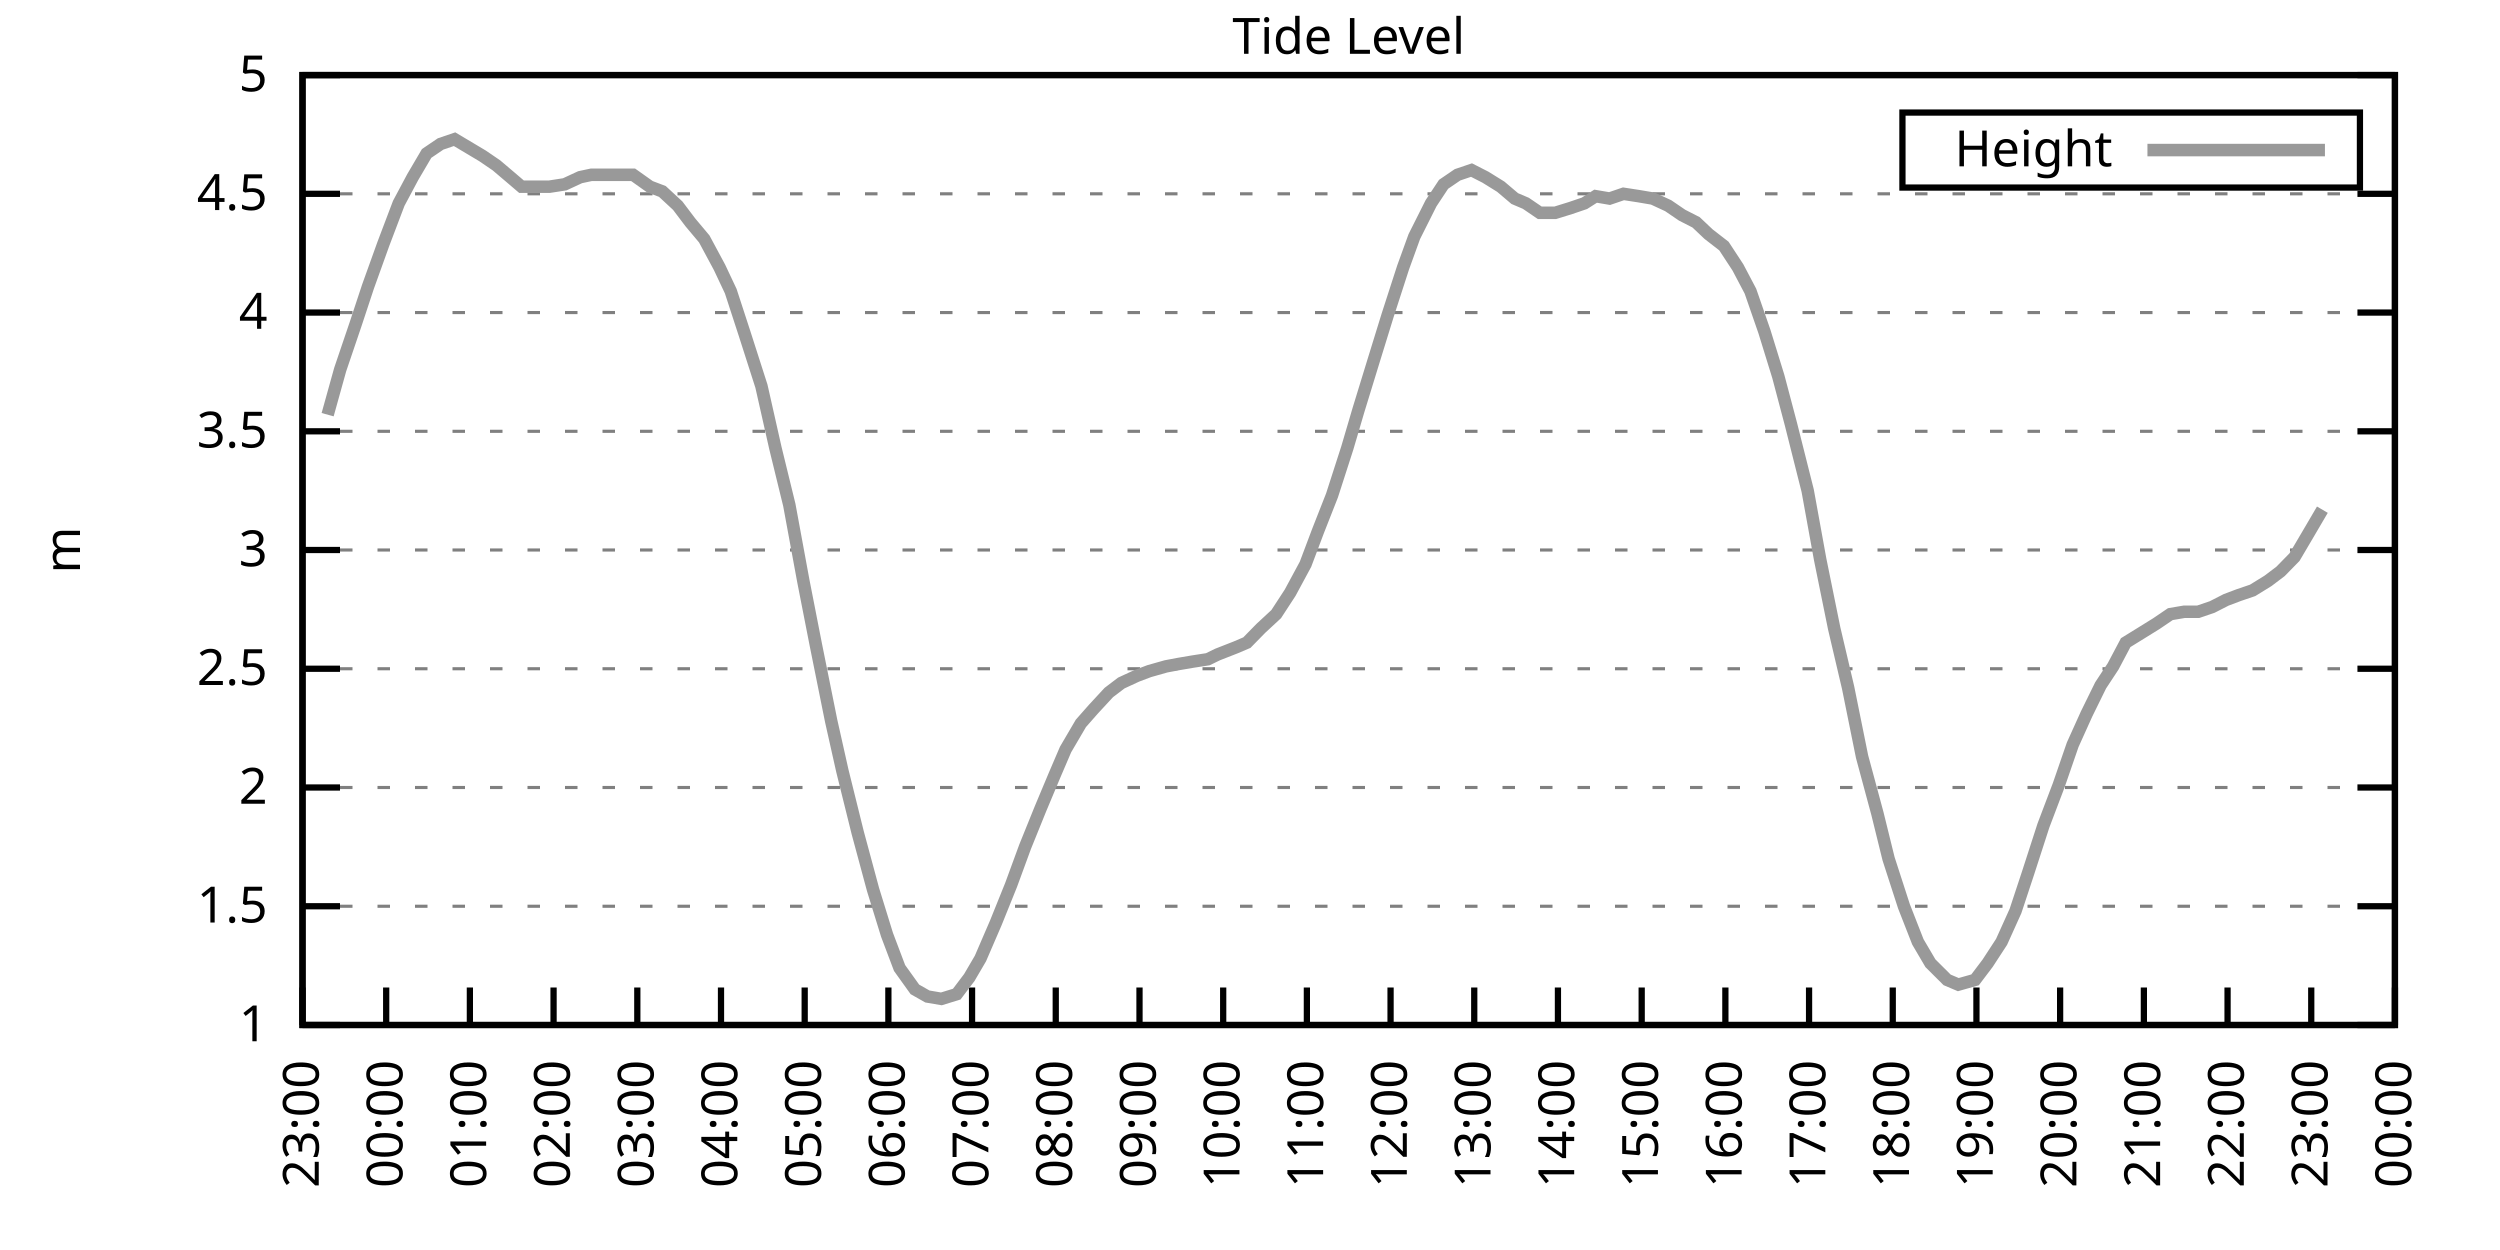
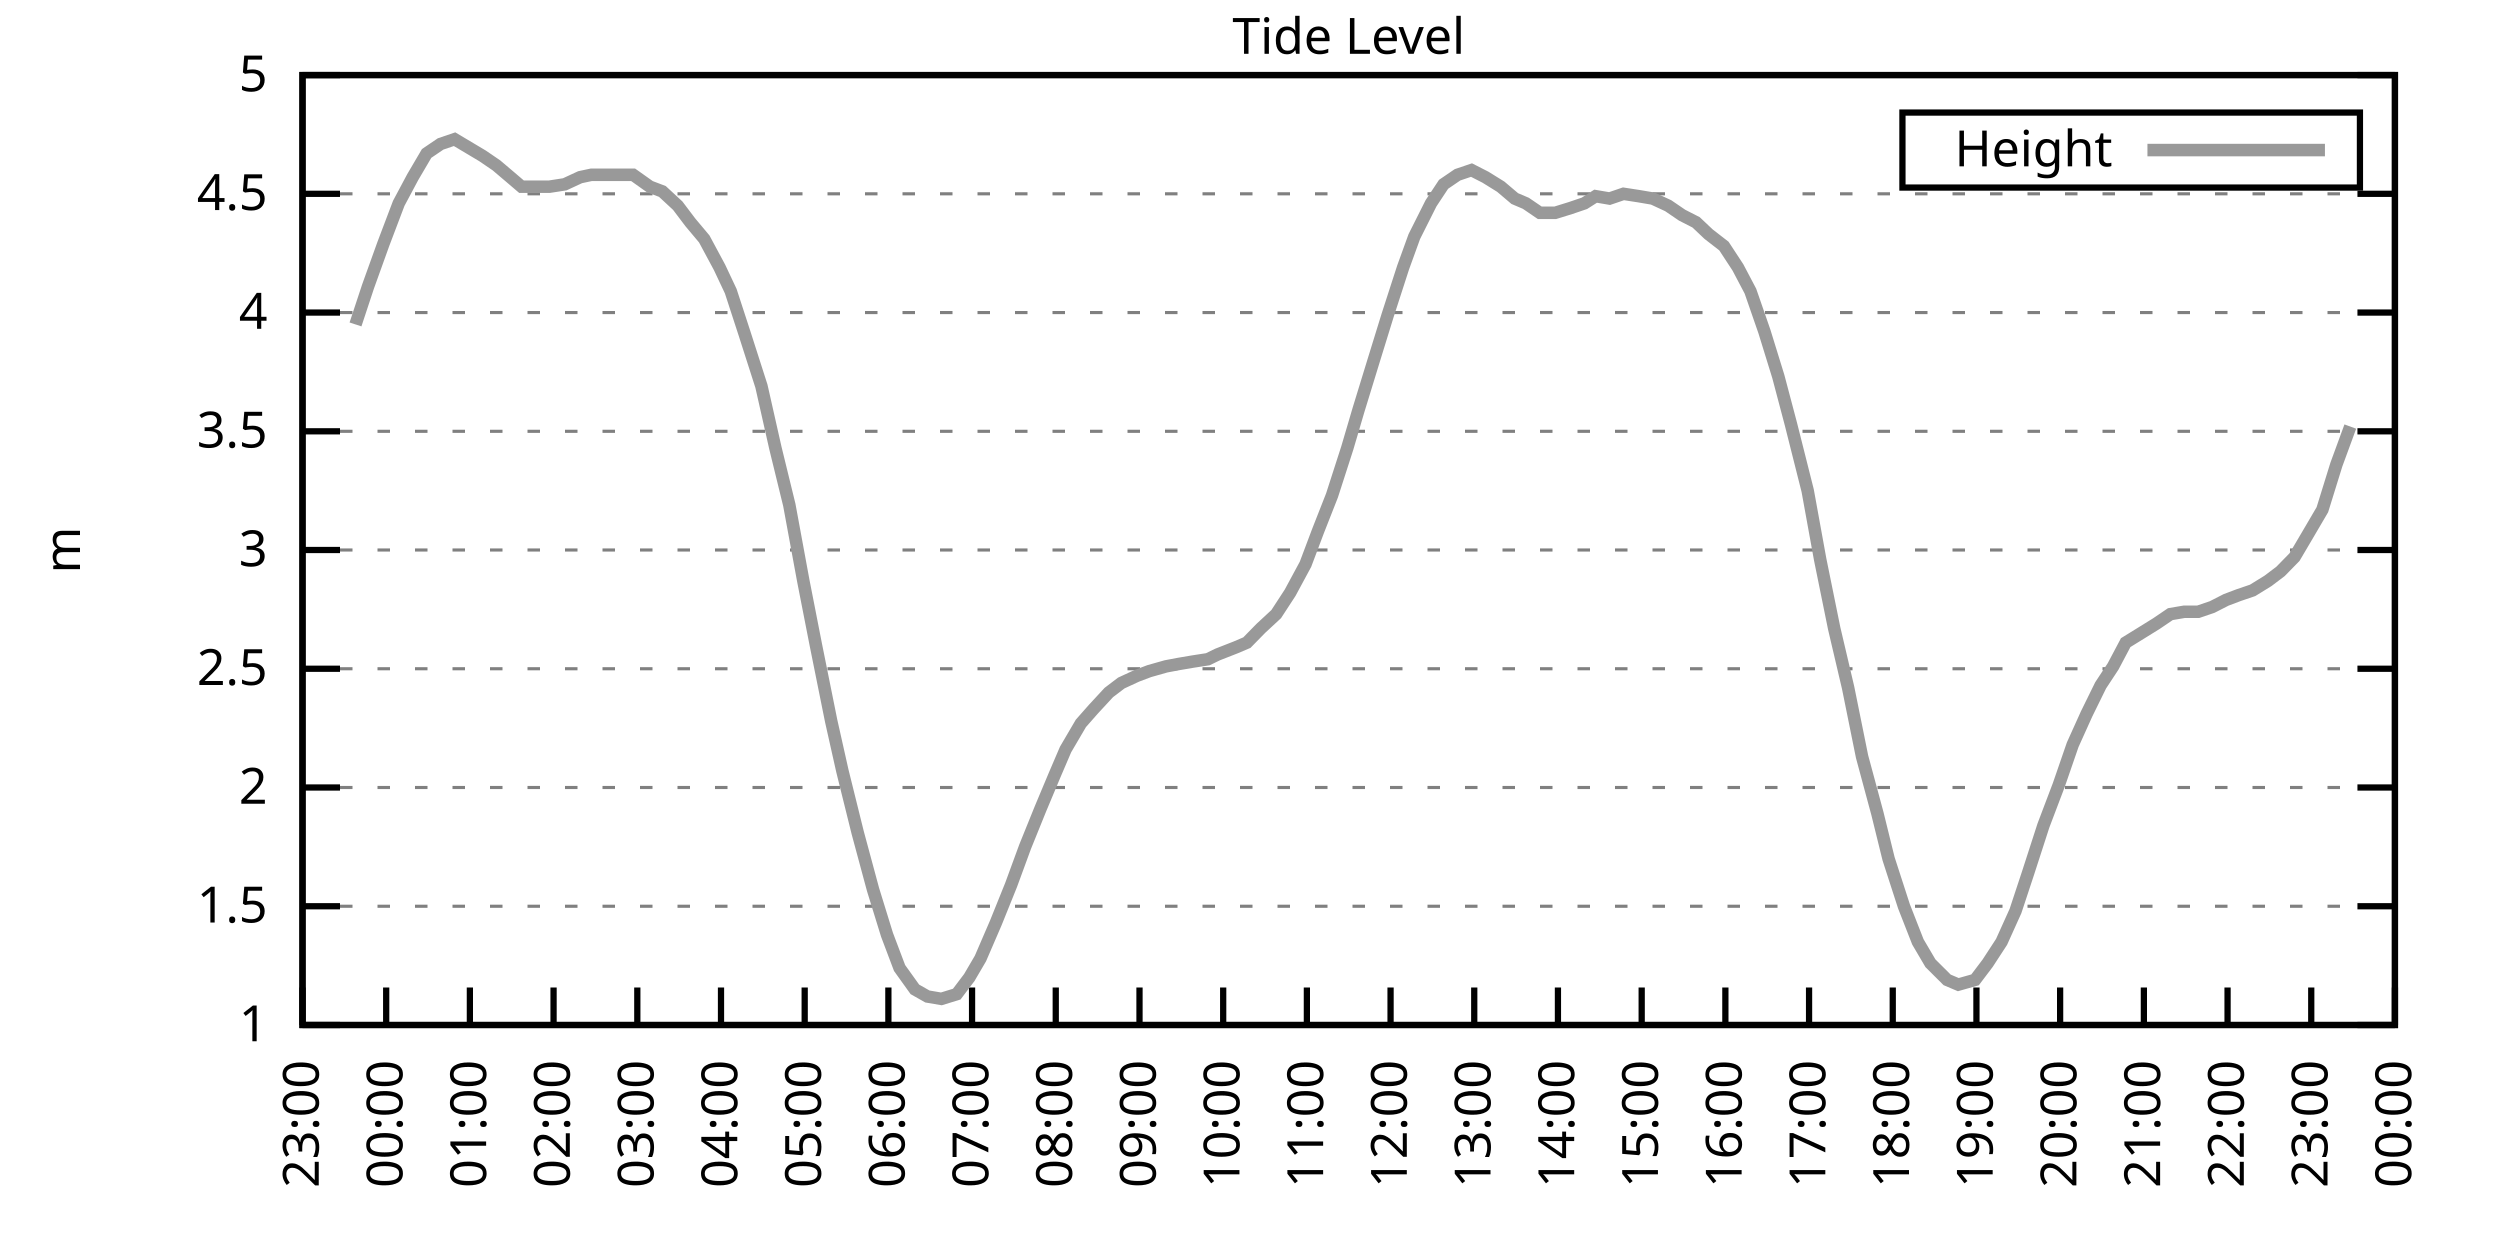
<svg xmlns="http://www.w3.org/2000/svg" xmlns:xlink="http://www.w3.org/1999/xlink" width="400" height="200" viewBox="0 0 400 200">
  <g id="gnuplot_canvas">
    <rect x="0" y="0" width="400" height="200" fill="none" />
    <defs>
      <circle id="gpDot" r="0.5" stroke-width="0.5" stroke="currentColor" />
      <path id="gpPt0" stroke-width="0.333" stroke="currentColor" d="M-1,0 h2 M0,-1 v2" />
      <path id="gpPt1" stroke-width="0.333" stroke="currentColor" d="M-1,-1 L1,1 M1,-1 L-1,1" />
      <path id="gpPt2" stroke-width="0.333" stroke="currentColor" d="M-1,0 L1,0 M0,-1 L0,1 M-1,-1 L1,1 M-1,1 L1,-1" />
      <rect id="gpPt3" stroke-width="0.333" stroke="currentColor" x="-1" y="-1" width="2" height="2" />
      <rect id="gpPt4" stroke-width="0.333" stroke="currentColor" fill="currentColor" x="-1" y="-1" width="2" height="2" />
      <circle id="gpPt5" stroke-width="0.333" stroke="currentColor" cx="0" cy="0" r="1" />
      <use xlink:href="#gpPt5" id="gpPt6" fill="currentColor" stroke="none" />
      <path id="gpPt7" stroke-width="0.333" stroke="currentColor" d="M0,-1.33 L-1.33,0.67 L1.33,0.67 z" />
      <use xlink:href="#gpPt7" id="gpPt8" fill="currentColor" stroke="none" />
      <use xlink:href="#gpPt7" id="gpPt9" stroke="currentColor" transform="rotate(180)" />
      <use xlink:href="#gpPt9" id="gpPt10" fill="currentColor" stroke="none" />
      <use xlink:href="#gpPt3" id="gpPt11" stroke="currentColor" transform="rotate(45)" />
      <use xlink:href="#gpPt11" id="gpPt12" fill="currentColor" stroke="none" />
      <path id="gpPt13" stroke-width="0.333" stroke="currentColor" d="M0,1.330 L1.265,0.411 L0.782,-1.067 L-0.782,-1.076 L-1.265,0.411 z" />
      <use xlink:href="#gpPt13" id="gpPt14" fill="currentColor" stroke="none" />
      <filter id="textbox" filterUnits="objectBoundingBox" x="0" y="0" height="1" width="1">
        <feFlood flood-color="white" flood-opacity="1" result="bgnd" />
        <feComposite in="SourceGraphic" in2="bgnd" operator="atop" />
      </filter>
      <filter id="greybox" filterUnits="objectBoundingBox" x="0" y="0" height="1" width="1">
        <feFlood flood-color="lightgrey" flood-opacity="1" result="grey" />
        <feComposite in="SourceGraphic" in2="grey" operator="atop" />
      </filter>
    </defs>
    <g fill="none" color="white" stroke="currentColor" stroke-width="1.00" stroke-linecap="butt" stroke-linejoin="miter">
</g>
    <g fill="none" color="black" stroke="currentColor" stroke-width="1.00" stroke-linecap="butt" stroke-linejoin="miter">
      <g stroke="none" shape-rendering="crispEdges">
        <polygon fill="rgb(255, 255, 255)" points="48.40,164.00 383.18,164.00 383.18,12.02 48.40,12.02 " />
      </g>
    </g>
    <g fill="none" color="black" stroke="currentColor" stroke-width="1.00" stroke-linecap="butt" stroke-linejoin="miter">
</g>
    <g fill="none" color="black" stroke="black" stroke-width="0.50" stroke-linecap="butt" stroke-linejoin="miter">
</g>
    <g fill="none" color="gray" stroke="currentColor" stroke-width="0.50" stroke-linecap="butt" stroke-linejoin="miter">
      <path stroke="gray" stroke-dasharray="2,4" class="gridline" d="M48.40,164.00 L383.19,164.00  " />
    </g>
    <g fill="none" color="gray" stroke="gray" stroke-width="1.00" stroke-linecap="butt" stroke-linejoin="miter">
</g>
    <g fill="none" color="black" stroke="currentColor" stroke-width="1.00" stroke-linecap="butt" stroke-linejoin="miter">
      <path stroke="black" d="M48.40,164.00 L54.40,164.00 M383.19,164.00 L377.19,164.00  " />
      <g transform="translate(42.80,166.60)" stroke="none" fill="black" font-family="Sans" font-size="8.00" text-anchor="end">
        <text>
          <tspan font-family="Sans"> 1</tspan>
        </text>
      </g>
    </g>
    <g fill="none" color="black" stroke="currentColor" stroke-width="1.00" stroke-linecap="butt" stroke-linejoin="miter">
</g>
    <g fill="none" color="black" stroke="black" stroke-width="0.50" stroke-linecap="butt" stroke-linejoin="miter">
</g>
    <g fill="none" color="gray" stroke="currentColor" stroke-width="0.50" stroke-linecap="butt" stroke-linejoin="miter">
      <path stroke="gray" stroke-dasharray="2,4" class="gridline" d="M48.40,145.00 L383.19,145.00  " />
    </g>
    <g fill="none" color="gray" stroke="gray" stroke-width="1.00" stroke-linecap="butt" stroke-linejoin="miter">
</g>
    <g fill="none" color="black" stroke="currentColor" stroke-width="1.00" stroke-linecap="butt" stroke-linejoin="miter">
      <path stroke="black" d="M48.40,145.00 L54.40,145.00 M383.19,145.00 L377.19,145.00  " />
      <g transform="translate(42.80,147.60)" stroke="none" fill="black" font-family="Sans" font-size="8.00" text-anchor="end">
        <text>
          <tspan font-family="Sans"> 1.5</tspan>
        </text>
      </g>
    </g>
    <g fill="none" color="black" stroke="currentColor" stroke-width="1.00" stroke-linecap="butt" stroke-linejoin="miter">
</g>
    <g fill="none" color="black" stroke="black" stroke-width="0.50" stroke-linecap="butt" stroke-linejoin="miter">
</g>
    <g fill="none" color="gray" stroke="currentColor" stroke-width="0.50" stroke-linecap="butt" stroke-linejoin="miter">
      <path stroke="gray" stroke-dasharray="2,4" class="gridline" d="M48.40,126.00 L383.19,126.00  " />
    </g>
    <g fill="none" color="gray" stroke="gray" stroke-width="1.00" stroke-linecap="butt" stroke-linejoin="miter">
</g>
    <g fill="none" color="black" stroke="currentColor" stroke-width="1.00" stroke-linecap="butt" stroke-linejoin="miter">
      <path stroke="black" d="M48.40,126.00 L54.40,126.00 M383.19,126.00 L377.19,126.00  " />
      <g transform="translate(42.80,128.60)" stroke="none" fill="black" font-family="Sans" font-size="8.00" text-anchor="end">
        <text>
          <tspan font-family="Sans"> 2</tspan>
        </text>
      </g>
    </g>
    <g fill="none" color="black" stroke="currentColor" stroke-width="1.00" stroke-linecap="butt" stroke-linejoin="miter">
</g>
    <g fill="none" color="black" stroke="black" stroke-width="0.50" stroke-linecap="butt" stroke-linejoin="miter">
</g>
    <g fill="none" color="gray" stroke="currentColor" stroke-width="0.50" stroke-linecap="butt" stroke-linejoin="miter">
      <path stroke="gray" stroke-dasharray="2,4" class="gridline" d="M48.40,107.00 L383.19,107.00  " />
    </g>
    <g fill="none" color="gray" stroke="gray" stroke-width="1.00" stroke-linecap="butt" stroke-linejoin="miter">
</g>
    <g fill="none" color="black" stroke="currentColor" stroke-width="1.00" stroke-linecap="butt" stroke-linejoin="miter">
      <path stroke="black" d="M48.40,107.00 L54.40,107.00 M383.19,107.00 L377.19,107.00  " />
      <g transform="translate(42.80,109.60)" stroke="none" fill="black" font-family="Sans" font-size="8.00" text-anchor="end">
        <text>
          <tspan font-family="Sans"> 2.5</tspan>
        </text>
      </g>
    </g>
    <g fill="none" color="black" stroke="currentColor" stroke-width="1.00" stroke-linecap="butt" stroke-linejoin="miter">
</g>
    <g fill="none" color="black" stroke="black" stroke-width="0.50" stroke-linecap="butt" stroke-linejoin="miter">
</g>
    <g fill="none" color="gray" stroke="currentColor" stroke-width="0.50" stroke-linecap="butt" stroke-linejoin="miter">
      <path stroke="gray" stroke-dasharray="2,4" class="gridline" d="M48.40,88.00 L383.19,88.00  " />
    </g>
    <g fill="none" color="gray" stroke="gray" stroke-width="1.00" stroke-linecap="butt" stroke-linejoin="miter">
</g>
    <g fill="none" color="black" stroke="currentColor" stroke-width="1.00" stroke-linecap="butt" stroke-linejoin="miter">
      <path stroke="black" d="M48.40,88.00 L54.40,88.00 M383.19,88.00 L377.19,88.00  " />
      <g transform="translate(42.80,90.60)" stroke="none" fill="black" font-family="Sans" font-size="8.00" text-anchor="end">
        <text>
          <tspan font-family="Sans"> 3</tspan>
        </text>
      </g>
    </g>
    <g fill="none" color="black" stroke="currentColor" stroke-width="1.00" stroke-linecap="butt" stroke-linejoin="miter">
</g>
    <g fill="none" color="black" stroke="black" stroke-width="0.50" stroke-linecap="butt" stroke-linejoin="miter">
</g>
    <g fill="none" color="gray" stroke="currentColor" stroke-width="0.50" stroke-linecap="butt" stroke-linejoin="miter">
      <path stroke="gray" stroke-dasharray="2,4" class="gridline" d="M48.40,69.01 L383.19,69.01  " />
    </g>
    <g fill="none" color="gray" stroke="gray" stroke-width="1.00" stroke-linecap="butt" stroke-linejoin="miter">
</g>
    <g fill="none" color="black" stroke="currentColor" stroke-width="1.00" stroke-linecap="butt" stroke-linejoin="miter">
      <path stroke="black" d="M48.40,69.01 L54.40,69.01 M383.19,69.01 L377.19,69.01  " />
      <g transform="translate(42.80,71.61)" stroke="none" fill="black" font-family="Sans" font-size="8.00" text-anchor="end">
        <text>
          <tspan font-family="Sans"> 3.5</tspan>
        </text>
      </g>
    </g>
    <g fill="none" color="black" stroke="currentColor" stroke-width="1.00" stroke-linecap="butt" stroke-linejoin="miter">
</g>
    <g fill="none" color="black" stroke="black" stroke-width="0.50" stroke-linecap="butt" stroke-linejoin="miter">
</g>
    <g fill="none" color="gray" stroke="currentColor" stroke-width="0.50" stroke-linecap="butt" stroke-linejoin="miter">
      <path stroke="gray" stroke-dasharray="2,4" class="gridline" d="M48.40,50.01 L383.19,50.01  " />
    </g>
    <g fill="none" color="gray" stroke="gray" stroke-width="1.00" stroke-linecap="butt" stroke-linejoin="miter">
</g>
    <g fill="none" color="black" stroke="currentColor" stroke-width="1.00" stroke-linecap="butt" stroke-linejoin="miter">
      <path stroke="black" d="M48.40,50.01 L54.40,50.01 M383.19,50.01 L377.19,50.01  " />
      <g transform="translate(42.80,52.61)" stroke="none" fill="black" font-family="Sans" font-size="8.00" text-anchor="end">
        <text>
          <tspan font-family="Sans"> 4</tspan>
        </text>
      </g>
    </g>
    <g fill="none" color="black" stroke="currentColor" stroke-width="1.00" stroke-linecap="butt" stroke-linejoin="miter">
</g>
    <g fill="none" color="black" stroke="black" stroke-width="0.50" stroke-linecap="butt" stroke-linejoin="miter">
</g>
    <g fill="none" color="gray" stroke="currentColor" stroke-width="0.50" stroke-linecap="butt" stroke-linejoin="miter">
      <path stroke="gray" stroke-dasharray="2,4" class="gridline" d="M48.40,31.01 L383.19,31.01  " />
    </g>
    <g fill="none" color="gray" stroke="gray" stroke-width="1.00" stroke-linecap="butt" stroke-linejoin="miter">
</g>
    <g fill="none" color="black" stroke="currentColor" stroke-width="1.00" stroke-linecap="butt" stroke-linejoin="miter">
      <path stroke="black" d="M48.40,31.01 L54.40,31.01 M383.19,31.01 L377.19,31.01  " />
      <g transform="translate(42.80,33.61)" stroke="none" fill="black" font-family="Sans" font-size="8.00" text-anchor="end">
        <text>
          <tspan font-family="Sans"> 4.5</tspan>
        </text>
      </g>
    </g>
    <g fill="none" color="black" stroke="currentColor" stroke-width="1.00" stroke-linecap="butt" stroke-linejoin="miter">
</g>
    <g fill="none" color="black" stroke="black" stroke-width="0.50" stroke-linecap="butt" stroke-linejoin="miter">
</g>
    <g fill="none" color="gray" stroke="currentColor" stroke-width="0.50" stroke-linecap="butt" stroke-linejoin="miter">
      <path stroke="gray" stroke-dasharray="2,4" class="gridline" d="M48.40,12.01 L383.19,12.01  " />
    </g>
    <g fill="none" color="gray" stroke="gray" stroke-width="1.00" stroke-linecap="butt" stroke-linejoin="miter">
</g>
    <g fill="none" color="black" stroke="currentColor" stroke-width="1.00" stroke-linecap="butt" stroke-linejoin="miter">
      <path stroke="black" d="M48.40,12.01 L54.40,12.01 M383.19,12.01 L377.19,12.01  " />
      <g transform="translate(42.80,14.61)" stroke="none" fill="black" font-family="Sans" font-size="8.00" text-anchor="end">
        <text>
          <tspan font-family="Sans"> 5</tspan>
        </text>
      </g>
    </g>
    <g fill="none" color="black" stroke="currentColor" stroke-width="1.00" stroke-linecap="butt" stroke-linejoin="miter">
      <path stroke="black" d="M48.40,164.00 L48.40,158.00  " />
      <g transform="translate(51.00,169.60) rotate(270.00)" stroke="none" fill="black" font-family="Sans" font-size="8.00" text-anchor="end">
        <text>
          <tspan font-family="Sans">23:00</tspan>
        </text>
      </g>
    </g>
    <g fill="none" color="black" stroke="currentColor" stroke-width="1.00" stroke-linecap="butt" stroke-linejoin="miter">
      <path stroke="black" d="M61.79,164.00 L61.79,158.00  " />
      <g transform="translate(64.39,169.60) rotate(270.00)" stroke="none" fill="black" font-family="Sans" font-size="8.00" text-anchor="end">
        <text>
          <tspan font-family="Sans">00:00</tspan>
        </text>
      </g>
    </g>
    <g fill="none" color="black" stroke="currentColor" stroke-width="1.00" stroke-linecap="butt" stroke-linejoin="miter">
      <path stroke="black" d="M75.18,164.00 L75.18,158.00  " />
      <g transform="translate(77.78,169.60) rotate(270.00)" stroke="none" fill="black" font-family="Sans" font-size="8.00" text-anchor="end">
        <text>
          <tspan font-family="Sans">01:00</tspan>
        </text>
      </g>
    </g>
    <g fill="none" color="black" stroke="currentColor" stroke-width="1.00" stroke-linecap="butt" stroke-linejoin="miter">
      <path stroke="black" d="M88.57,164.00 L88.57,158.00  " />
      <g transform="translate(91.17,169.60) rotate(270.00)" stroke="none" fill="black" font-family="Sans" font-size="8.00" text-anchor="end">
        <text>
          <tspan font-family="Sans">02:00</tspan>
        </text>
      </g>
    </g>
    <g fill="none" color="black" stroke="currentColor" stroke-width="1.00" stroke-linecap="butt" stroke-linejoin="miter">
      <path stroke="black" d="M101.97,164.00 L101.97,158.00  " />
      <g transform="translate(104.57,169.60) rotate(270.00)" stroke="none" fill="black" font-family="Sans" font-size="8.00" text-anchor="end">
        <text>
          <tspan font-family="Sans">03:00</tspan>
        </text>
      </g>
    </g>
    <g fill="none" color="black" stroke="currentColor" stroke-width="1.00" stroke-linecap="butt" stroke-linejoin="miter">
      <path stroke="black" d="M115.36,164.00 L115.36,158.00  " />
      <g transform="translate(117.96,169.60) rotate(270.00)" stroke="none" fill="black" font-family="Sans" font-size="8.00" text-anchor="end">
        <text>
          <tspan font-family="Sans">04:00</tspan>
        </text>
      </g>
    </g>
    <g fill="none" color="black" stroke="currentColor" stroke-width="1.00" stroke-linecap="butt" stroke-linejoin="miter">
      <path stroke="black" d="M128.75,164.00 L128.75,158.00  " />
      <g transform="translate(131.35,169.60) rotate(270.00)" stroke="none" fill="black" font-family="Sans" font-size="8.00" text-anchor="end">
        <text>
          <tspan font-family="Sans">05:00</tspan>
        </text>
      </g>
    </g>
    <g fill="none" color="black" stroke="currentColor" stroke-width="1.00" stroke-linecap="butt" stroke-linejoin="miter">
      <path stroke="black" d="M142.14,164.00 L142.14,158.00  " />
      <g transform="translate(144.74,169.60) rotate(270.00)" stroke="none" fill="black" font-family="Sans" font-size="8.00" text-anchor="end">
        <text>
          <tspan font-family="Sans">06:00</tspan>
        </text>
      </g>
    </g>
    <g fill="none" color="black" stroke="currentColor" stroke-width="1.00" stroke-linecap="butt" stroke-linejoin="miter">
      <path stroke="black" d="M155.53,164.00 L155.53,158.00  " />
      <g transform="translate(158.13,169.60) rotate(270.00)" stroke="none" fill="black" font-family="Sans" font-size="8.00" text-anchor="end">
        <text>
          <tspan font-family="Sans">07:00</tspan>
        </text>
      </g>
    </g>
    <g fill="none" color="black" stroke="currentColor" stroke-width="1.00" stroke-linecap="butt" stroke-linejoin="miter">
      <path stroke="black" d="M168.92,164.00 L168.92,158.00  " />
      <g transform="translate(171.52,169.60) rotate(270.00)" stroke="none" fill="black" font-family="Sans" font-size="8.00" text-anchor="end">
        <text>
          <tspan font-family="Sans">08:00</tspan>
        </text>
      </g>
    </g>
    <g fill="none" color="black" stroke="currentColor" stroke-width="1.00" stroke-linecap="butt" stroke-linejoin="miter">
      <path stroke="black" d="M182.32,164.00 L182.32,158.00  " />
      <g transform="translate(184.92,169.60) rotate(270.00)" stroke="none" fill="black" font-family="Sans" font-size="8.00" text-anchor="end">
        <text>
          <tspan font-family="Sans">09:00</tspan>
        </text>
      </g>
    </g>
    <g fill="none" color="black" stroke="currentColor" stroke-width="1.00" stroke-linecap="butt" stroke-linejoin="miter">
      <path stroke="black" d="M195.71,164.00 L195.71,158.00  " />
      <g transform="translate(198.31,169.60) rotate(270.00)" stroke="none" fill="black" font-family="Sans" font-size="8.00" text-anchor="end">
        <text>
          <tspan font-family="Sans">10:00</tspan>
        </text>
      </g>
    </g>
    <g fill="none" color="black" stroke="currentColor" stroke-width="1.00" stroke-linecap="butt" stroke-linejoin="miter">
      <path stroke="black" d="M209.10,164.00 L209.10,158.00  " />
      <g transform="translate(211.70,169.60) rotate(270.00)" stroke="none" fill="black" font-family="Sans" font-size="8.00" text-anchor="end">
        <text>
          <tspan font-family="Sans">11:00</tspan>
        </text>
      </g>
    </g>
    <g fill="none" color="black" stroke="currentColor" stroke-width="1.00" stroke-linecap="butt" stroke-linejoin="miter">
      <path stroke="black" d="M222.49,164.00 L222.49,158.00  " />
      <g transform="translate(225.09,169.60) rotate(270.00)" stroke="none" fill="black" font-family="Sans" font-size="8.00" text-anchor="end">
        <text>
          <tspan font-family="Sans">12:00</tspan>
        </text>
      </g>
    </g>
    <g fill="none" color="black" stroke="currentColor" stroke-width="1.00" stroke-linecap="butt" stroke-linejoin="miter">
      <path stroke="black" d="M235.88,164.00 L235.88,158.00  " />
      <g transform="translate(238.48,169.60) rotate(270.00)" stroke="none" fill="black" font-family="Sans" font-size="8.00" text-anchor="end">
        <text>
          <tspan font-family="Sans">13:00</tspan>
        </text>
      </g>
    </g>
    <g fill="none" color="black" stroke="currentColor" stroke-width="1.00" stroke-linecap="butt" stroke-linejoin="miter">
      <path stroke="black" d="M249.27,164.00 L249.27,158.00  " />
      <g transform="translate(251.87,169.60) rotate(270.00)" stroke="none" fill="black" font-family="Sans" font-size="8.00" text-anchor="end">
        <text>
          <tspan font-family="Sans">14:00</tspan>
        </text>
      </g>
    </g>
    <g fill="none" color="black" stroke="currentColor" stroke-width="1.00" stroke-linecap="butt" stroke-linejoin="miter">
      <path stroke="black" d="M262.67,164.00 L262.67,158.00  " />
      <g transform="translate(265.27,169.60) rotate(270.00)" stroke="none" fill="black" font-family="Sans" font-size="8.00" text-anchor="end">
        <text>
          <tspan font-family="Sans">15:00</tspan>
        </text>
      </g>
    </g>
    <g fill="none" color="black" stroke="currentColor" stroke-width="1.00" stroke-linecap="butt" stroke-linejoin="miter">
      <path stroke="black" d="M276.06,164.00 L276.06,158.00  " />
      <g transform="translate(278.66,169.60) rotate(270.00)" stroke="none" fill="black" font-family="Sans" font-size="8.00" text-anchor="end">
        <text>
          <tspan font-family="Sans">16:00</tspan>
        </text>
      </g>
    </g>
    <g fill="none" color="black" stroke="currentColor" stroke-width="1.00" stroke-linecap="butt" stroke-linejoin="miter">
      <path stroke="black" d="M289.45,164.00 L289.45,158.00  " />
      <g transform="translate(292.05,169.60) rotate(270.00)" stroke="none" fill="black" font-family="Sans" font-size="8.00" text-anchor="end">
        <text>
          <tspan font-family="Sans">17:00</tspan>
        </text>
      </g>
    </g>
    <g fill="none" color="black" stroke="currentColor" stroke-width="1.00" stroke-linecap="butt" stroke-linejoin="miter">
      <path stroke="black" d="M302.84,164.00 L302.84,158.00  " />
      <g transform="translate(305.44,169.60) rotate(270.00)" stroke="none" fill="black" font-family="Sans" font-size="8.00" text-anchor="end">
        <text>
          <tspan font-family="Sans">18:00</tspan>
        </text>
      </g>
    </g>
    <g fill="none" color="black" stroke="currentColor" stroke-width="1.00" stroke-linecap="butt" stroke-linejoin="miter">
      <path stroke="black" d="M316.23,164.00 L316.23,158.00  " />
      <g transform="translate(318.83,169.60) rotate(270.00)" stroke="none" fill="black" font-family="Sans" font-size="8.00" text-anchor="end">
        <text>
          <tspan font-family="Sans">19:00</tspan>
        </text>
      </g>
    </g>
    <g fill="none" color="black" stroke="currentColor" stroke-width="1.00" stroke-linecap="butt" stroke-linejoin="miter">
      <path stroke="black" d="M329.62,164.00 L329.62,158.00  " />
      <g transform="translate(332.22,169.60) rotate(270.00)" stroke="none" fill="black" font-family="Sans" font-size="8.00" text-anchor="end">
        <text>
          <tspan font-family="Sans">20:00</tspan>
        </text>
      </g>
    </g>
    <g fill="none" color="black" stroke="currentColor" stroke-width="1.00" stroke-linecap="butt" stroke-linejoin="miter">
      <path stroke="black" d="M343.02,164.00 L343.02,158.00  " />
      <g transform="translate(345.62,169.60) rotate(270.00)" stroke="none" fill="black" font-family="Sans" font-size="8.00" text-anchor="end">
        <text>
          <tspan font-family="Sans">21:00</tspan>
        </text>
      </g>
    </g>
    <g fill="none" color="black" stroke="currentColor" stroke-width="1.00" stroke-linecap="butt" stroke-linejoin="miter">
      <path stroke="black" d="M356.41,164.00 L356.41,158.00  " />
      <g transform="translate(359.01,169.60) rotate(270.00)" stroke="none" fill="black" font-family="Sans" font-size="8.00" text-anchor="end">
        <text>
          <tspan font-family="Sans">22:00</tspan>
        </text>
      </g>
    </g>
    <g fill="none" color="black" stroke="currentColor" stroke-width="1.00" stroke-linecap="butt" stroke-linejoin="miter">
      <path stroke="black" d="M369.80,164.00 L369.80,158.00  " />
      <g transform="translate(372.40,169.60) rotate(270.00)" stroke="none" fill="black" font-family="Sans" font-size="8.00" text-anchor="end">
        <text>
          <tspan font-family="Sans">23:00</tspan>
        </text>
      </g>
    </g>
    <g fill="none" color="black" stroke="currentColor" stroke-width="1.00" stroke-linecap="butt" stroke-linejoin="miter">
      <path stroke="black" d="M383.19,164.00 L383.19,158.00  " />
      <g transform="translate(385.79,169.60) rotate(270.00)" stroke="none" fill="black" font-family="Sans" font-size="8.00" text-anchor="end">
        <text>
          <tspan font-family="Sans">00:00</tspan>
        </text>
      </g>
    </g>
    <g fill="none" color="black" stroke="currentColor" stroke-width="1.00" stroke-linecap="butt" stroke-linejoin="miter">
</g>
    <g fill="none" color="black" stroke="currentColor" stroke-width="1.00" stroke-linecap="butt" stroke-linejoin="miter">
      <path stroke="black" d="M48.40,12.01 L48.40,164.00 L383.19,164.00 L383.19,12.01 L48.40,12.01 Z  " />
    </g>
    <g fill="none" color="black" stroke="currentColor" stroke-width="1.00" stroke-linecap="butt" stroke-linejoin="miter">
</g>
    <g fill="none" color="black" stroke="currentColor" stroke-width="1.00" stroke-linecap="butt" stroke-linejoin="miter">
      <path stroke="black" d="M304.39,30.01 L304.39,18.01 L377.59,18.01 L377.59,30.01 L304.39,30.01 Z  " />
    </g>
    <g id="Tide_level_plot_1">
      <g fill="none" color="white" stroke="black" stroke-width="2.00" stroke-linecap="butt" stroke-linejoin="miter">
</g>
      <g fill="none" color="black" stroke="currentColor" stroke-width="2.00" stroke-linecap="butt" stroke-linejoin="miter">
        <g transform="translate(337.99,26.61)" stroke="none" fill="black" font-family="Sans" font-size="8.00" text-anchor="end">
          <text>
            <tspan font-family="Sans">Height</tspan>
          </text>
        </g>
      </g>
      <g fill="none" color="black" stroke="currentColor" stroke-width="2.00" stroke-linecap="butt" stroke-linejoin="miter">
-         <path stroke="rgb(153, 153, 153)" d="M343.59,24.01 L371.99,24.01 M52.42,66.35 L54.43,59.13 L56.88,51.91 L58.89,45.83 L61.35,38.99 L63.80,32.53   L66.03,28.35 L68.26,24.55 L70.50,23.03 L72.73,22.27 L77.19,24.93 L79.42,26.45 L81.66,28.35 L83.44,29.87   L85.23,29.87 L87.91,29.87 L90.36,29.49 L92.82,28.35 L94.60,27.97 L97.06,27.97 L99.51,27.97 L101.30,27.97   L103.98,29.87 L105.98,30.63 L108.44,32.91 L110.45,35.57 L112.68,38.23 L115.13,42.79 L116.92,46.59 L119.15,53.43   L121.83,61.79 L124.06,71.67 L126.29,80.79 L128.53,92.94 L130.54,103.20 L132.99,115.36 L134.78,123.34 L137.23,133.22   L139.69,142.34 L141.92,149.56 L143.93,154.88 L146.38,158.30 L148.39,159.44 L150.62,159.82 L153.08,159.06 L155.09,156.40   L156.87,153.36 L159.33,147.66 L161.78,141.58 L164.01,135.50 L166.47,129.42 L168.70,124.10 L170.49,119.92 L172.94,115.74   L174.95,113.46 L177.41,110.80 L179.41,109.28 L181.87,108.14 L183.88,107.38 L186.56,106.62 L188.57,106.24 L190.80,105.86   L193.25,105.48 L194.81,104.72 L197.72,103.58 L199.50,102.82 L201.73,100.54 L204.19,98.26 L206.42,94.84 L208.88,90.28   L210.88,84.97 L213.12,79.27 L215.57,71.67 L217.36,65.59 L219.81,57.61 L222.04,50.39 L224.50,42.79 L226.29,37.85   L228.96,32.53 L230.97,29.49 L233.20,27.97 L235.44,27.21 L237.67,28.35 L240.12,29.87 L242.36,31.77 L244.14,32.53   L246.37,34.05 L248.83,34.05 L251.28,33.29 L253.51,32.53 L255.30,31.39 L257.53,31.77 L259.76,31.01 L262.22,31.39   L264.45,31.77 L266.91,32.91 L269.14,34.43 L271.37,35.57 L273.38,37.47 L275.83,39.37 L278.07,42.79 L280.07,46.59   L282.31,53.05 L284.54,60.27 L286.55,67.87 L289.23,78.51 L291.23,89.52 L293.47,100.54 L295.70,110.04 L297.93,121.06   L300.39,130.18 L302.17,137.40 L304.63,145.00 L306.86,150.70 L308.87,154.12 L311.54,156.78 L313.33,157.54 L316.01,156.78   L318.02,154.12 L320.25,150.70 L322.48,145.76 L324.49,139.68 L326.95,132.08 L329.40,125.62 L331.63,119.16 L333.86,114.22   L336.10,109.66 L338.10,106.62 L340.11,102.82 L342.57,101.30 L345.02,99.78 L347.26,98.26 L349.49,97.88 L351.72,97.88   L353.95,97.12 L356.18,95.98 L358.19,95.22 L360.42,94.46 L362.88,92.94 L364.89,91.42 L367.12,89.14 L369.13,85.73   L371.58,81.55  " />
+         <path stroke="rgb(153, 153, 153)" d="M343.59,24.01 L371.99,24.01 M56.88,51.91 L58.89,45.83 L61.35,38.99 L63.80,32.53 L66.03,28.35 L68.26,24.55   L70.50,23.03 L72.73,22.27 L77.19,24.93 L79.42,26.45 L81.66,28.35 L83.44,29.87 L85.23,29.87 L87.91,29.87   L90.36,29.49 L92.82,28.35 L94.60,27.97 L97.06,27.97 L99.51,27.97 L101.30,27.97 L103.98,29.87 L105.98,30.63   L108.44,32.91 L110.45,35.57 L112.68,38.23 L115.13,42.79 L116.92,46.59 L119.15,53.43 L121.83,61.79 L124.06,71.67   L126.29,80.79 L128.53,92.94 L130.54,103.20 L132.99,115.36 L134.78,123.34 L137.23,133.22 L139.69,142.34 L141.92,149.56   L143.93,154.88 L146.38,158.30 L148.39,159.44 L150.62,159.82 L153.08,159.06 L155.09,156.40 L156.87,153.36 L159.33,147.66   L161.78,141.58 L164.01,135.50 L166.47,129.42 L168.70,124.10 L170.49,119.92 L172.94,115.74 L174.95,113.46 L177.41,110.80   L179.41,109.28 L181.87,108.14 L183.88,107.38 L186.56,106.62 L188.57,106.24 L190.80,105.86 L193.25,105.48 L194.81,104.72   L197.72,103.58 L199.50,102.82 L201.73,100.54 L204.19,98.26 L206.42,94.84 L208.88,90.28 L210.88,84.97 L213.12,79.27   L215.57,71.67 L217.36,65.59 L219.81,57.61 L222.04,50.39 L224.50,42.79 L226.29,37.85 L228.96,32.53 L230.97,29.49   L233.20,27.97 L235.44,27.21 L237.67,28.35 L240.12,29.87 L242.36,31.77 L244.14,32.53 L246.37,34.05 L248.83,34.05   L251.28,33.29 L253.51,32.53 L255.30,31.39 L257.53,31.77 L259.76,31.01 L262.22,31.39 L264.45,31.77 L266.91,32.91   L269.14,34.43 L271.37,35.57 L273.38,37.47 L275.83,39.37 L278.07,42.79 L280.07,46.59 L282.31,53.05 L284.54,60.27   L286.55,67.87 L289.23,78.51 L291.23,89.52 L293.47,100.54 L295.70,110.04 L297.93,121.06 L300.39,130.18 L302.17,137.40   L304.63,145.00 L306.86,150.70 L308.87,154.12 L311.54,156.78 L313.33,157.54 L316.01,156.78 L318.02,154.12 L320.25,150.70   L322.48,145.76 L324.49,139.68 L326.95,132.08 L329.40,125.62 L331.63,119.16 L333.86,114.22 L336.10,109.66 L338.10,106.62   L340.11,102.82 L342.57,101.30 L345.02,99.78 L347.26,98.26 L349.49,97.88 L351.72,97.88 L353.95,97.12 L356.18,95.98   L358.19,95.22 L360.42,94.46 L362.88,92.94 L364.89,91.42 L367.12,89.14 L369.13,85.73 L371.58,81.55 L373.82,74.33   L376.05,68.25  " />
      </g>
    </g>
    <g fill="none" color="black" stroke="currentColor" stroke-width="2.00" stroke-linecap="butt" stroke-linejoin="miter">
</g>
    <g fill="none" color="black" stroke="black" stroke-width="1.00" stroke-linecap="butt" stroke-linejoin="miter">
</g>
    <g fill="none" color="black" stroke="currentColor" stroke-width="1.00" stroke-linecap="butt" stroke-linejoin="miter">
      <path stroke="black" d="M48.40,12.01 L48.40,164.00 L383.19,164.00 L383.19,12.01 L48.40,12.01 Z  " />
      <g transform="translate(12.80,88.01) rotate(270.00)" stroke="none" fill="black" font-family="Sans" font-size="8.00" text-anchor="middle">
        <text>
          <tspan font-family="Sans">m</tspan>
        </text>
      </g>
    </g>
    <g fill="none" color="black" stroke="currentColor" stroke-width="1.00" stroke-linecap="butt" stroke-linejoin="miter">
</g>
    <g fill="none" color="black" stroke="currentColor" stroke-width="1.00" stroke-linecap="butt" stroke-linejoin="miter">
      <g transform="translate(215.79,8.61)" stroke="none" fill="black" font-family="Sans" font-size="8.00" text-anchor="middle">
        <text>
          <tspan font-family="Sans">Tide Level</tspan>
        </text>
      </g>
    </g>
    <g fill="none" color="black" stroke="currentColor" stroke-width="1.00" stroke-linecap="butt" stroke-linejoin="miter">
</g>
  </g>
</svg>
